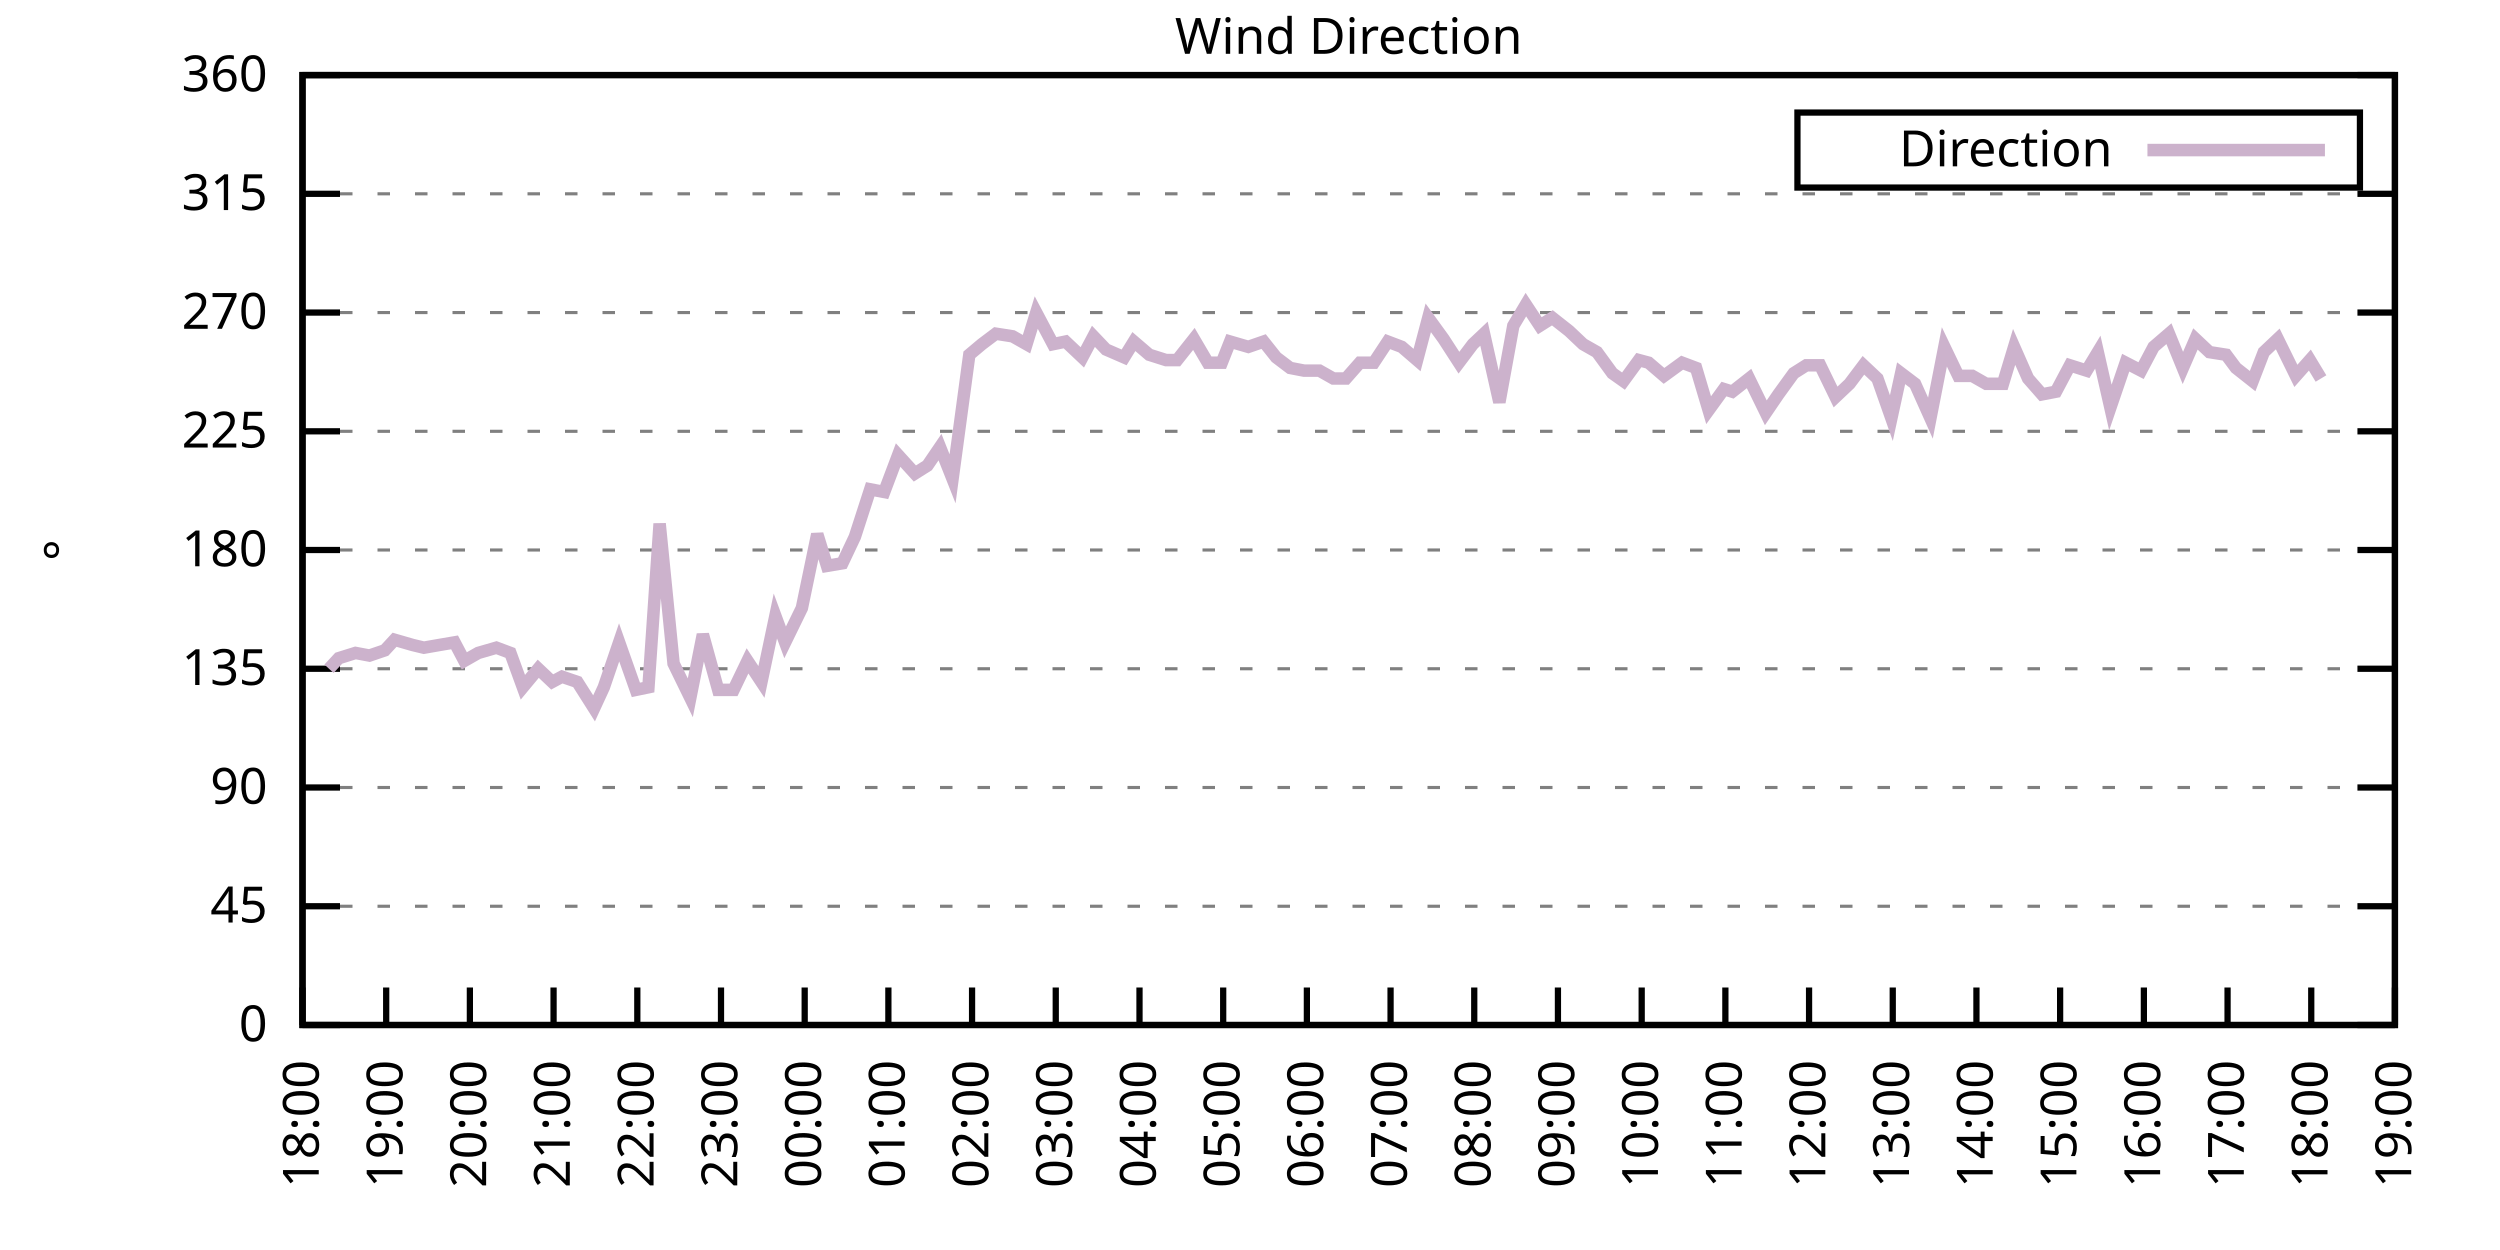
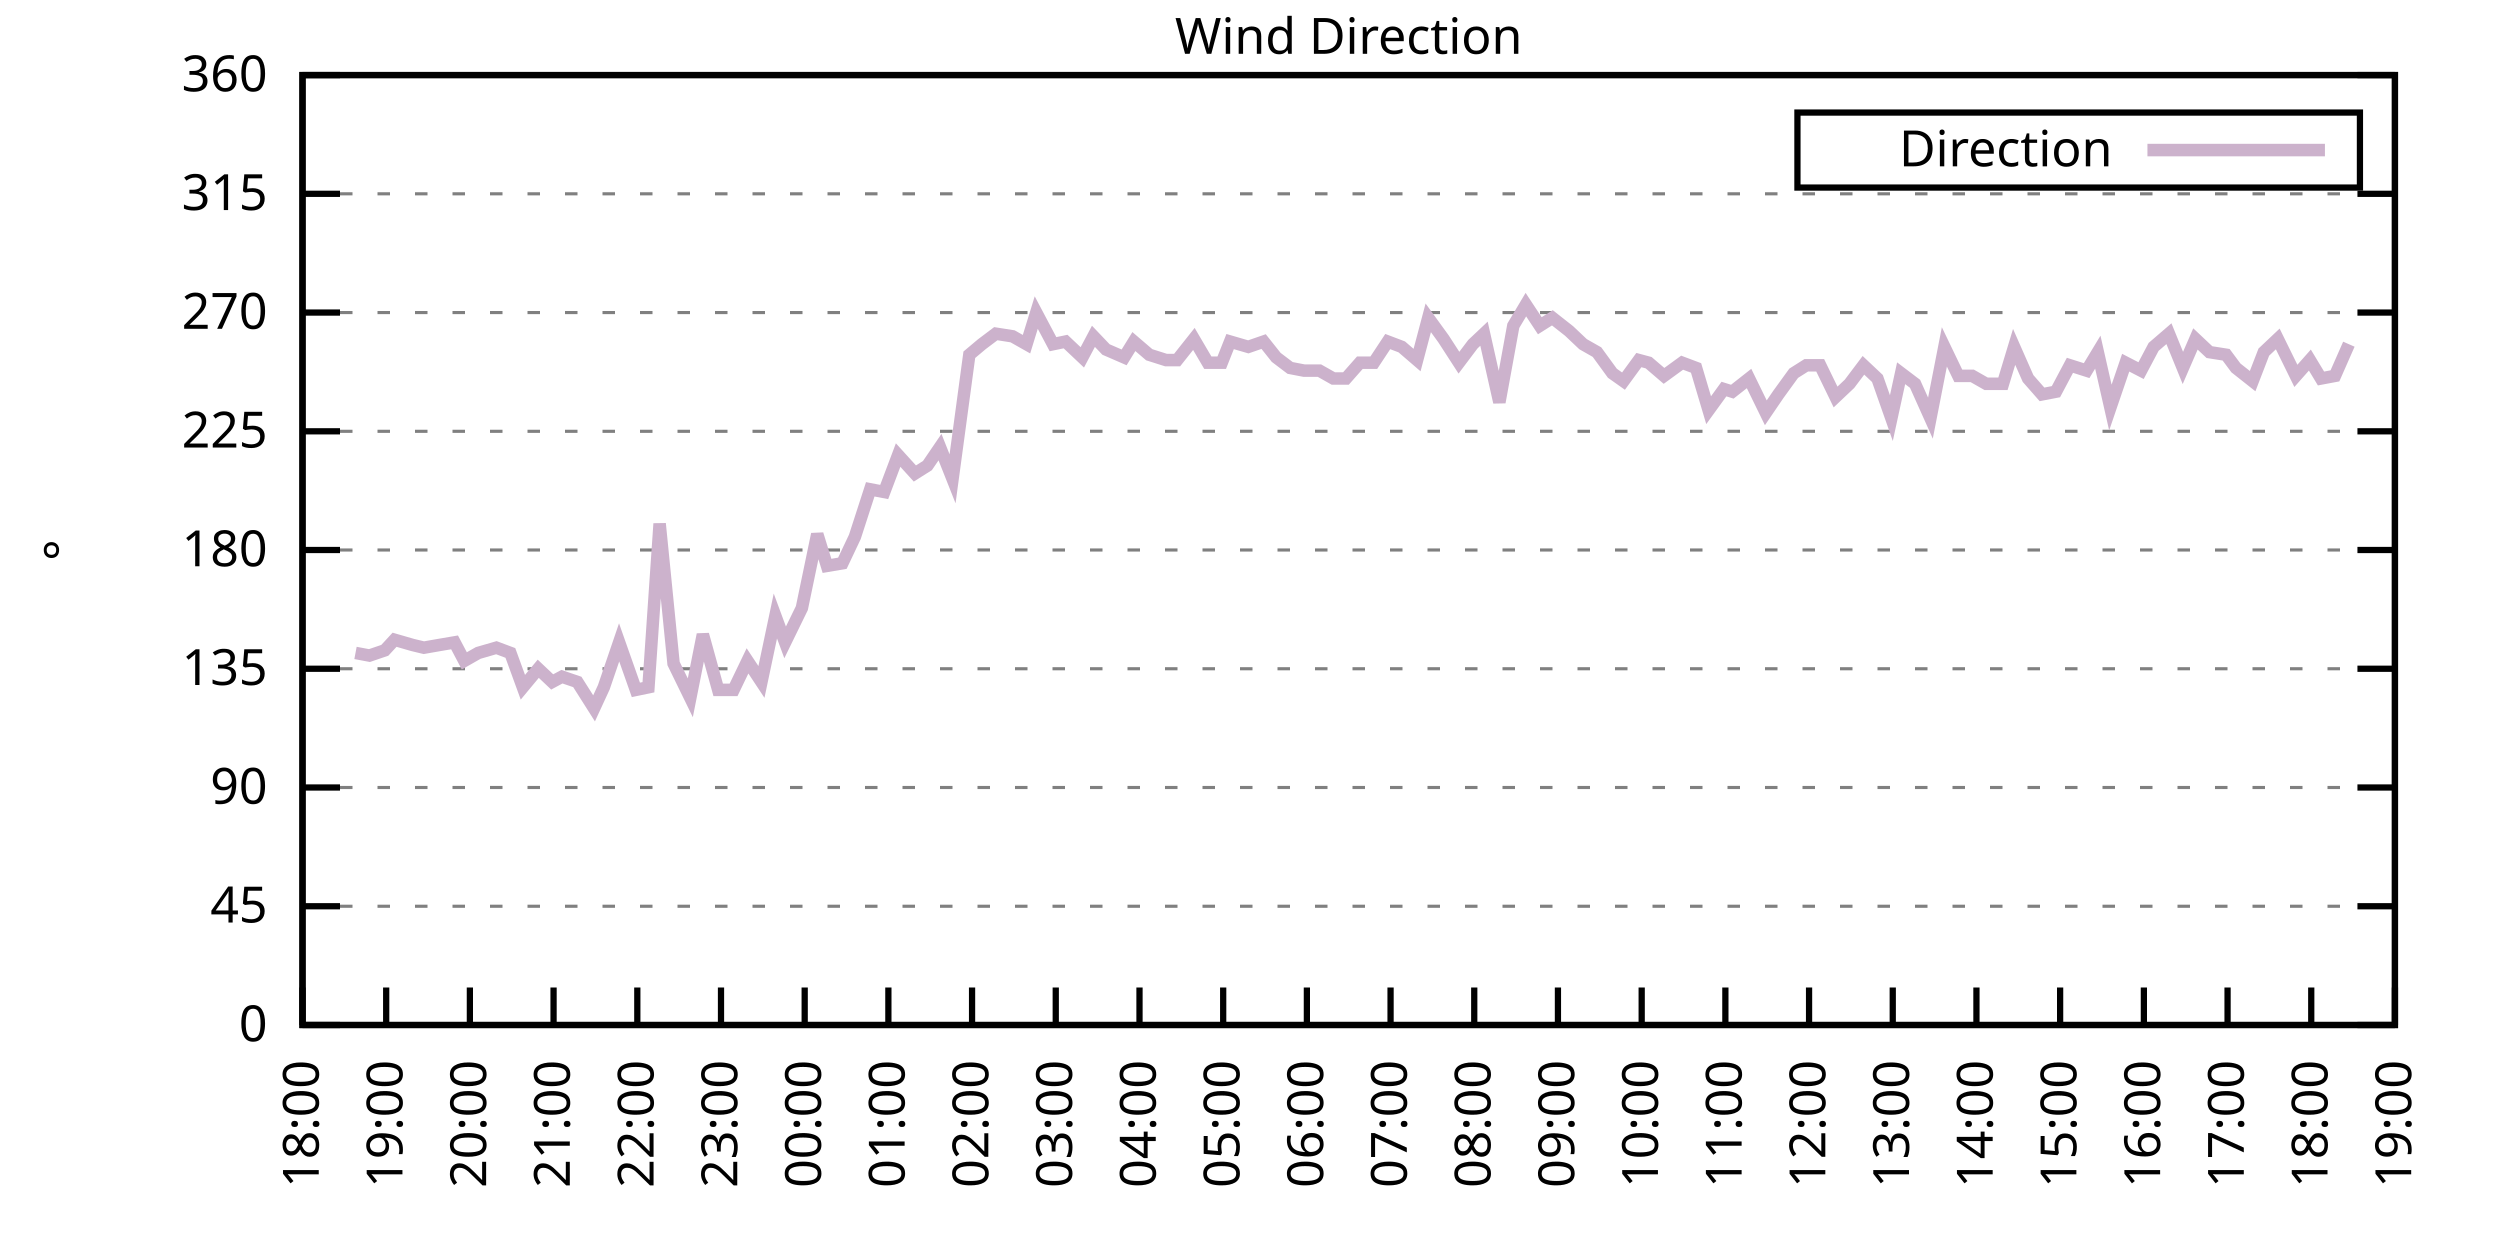
<svg xmlns="http://www.w3.org/2000/svg" xmlns:xlink="http://www.w3.org/1999/xlink" width="400" height="200" viewBox="0 0 400 200">
  <g id="gnuplot_canvas">
    <rect x="0" y="0" width="400" height="200" fill="none" />
    <defs>
      <circle id="gpDot" r="0.5" stroke-width="0.5" stroke="currentColor" />
      <path id="gpPt0" stroke-width="0.333" stroke="currentColor" d="M-1,0 h2 M0,-1 v2" />
      <path id="gpPt1" stroke-width="0.333" stroke="currentColor" d="M-1,-1 L1,1 M1,-1 L-1,1" />
      <path id="gpPt2" stroke-width="0.333" stroke="currentColor" d="M-1,0 L1,0 M0,-1 L0,1 M-1,-1 L1,1 M-1,1 L1,-1" />
      <rect id="gpPt3" stroke-width="0.333" stroke="currentColor" x="-1" y="-1" width="2" height="2" />
      <rect id="gpPt4" stroke-width="0.333" stroke="currentColor" fill="currentColor" x="-1" y="-1" width="2" height="2" />
      <circle id="gpPt5" stroke-width="0.333" stroke="currentColor" cx="0" cy="0" r="1" />
      <use xlink:href="#gpPt5" id="gpPt6" fill="currentColor" stroke="none" />
      <path id="gpPt7" stroke-width="0.333" stroke="currentColor" d="M0,-1.33 L-1.33,0.67 L1.33,0.67 z" />
      <use xlink:href="#gpPt7" id="gpPt8" fill="currentColor" stroke="none" />
      <use xlink:href="#gpPt7" id="gpPt9" stroke="currentColor" transform="rotate(180)" />
      <use xlink:href="#gpPt9" id="gpPt10" fill="currentColor" stroke="none" />
      <use xlink:href="#gpPt3" id="gpPt11" stroke="currentColor" transform="rotate(45)" />
      <use xlink:href="#gpPt11" id="gpPt12" fill="currentColor" stroke="none" />
      <path id="gpPt13" stroke-width="0.333" stroke="currentColor" d="M0,1.330 L1.265,0.411 L0.782,-1.067 L-0.782,-1.076 L-1.265,0.411 z" />
      <use xlink:href="#gpPt13" id="gpPt14" fill="currentColor" stroke="none" />
      <filter id="textbox" filterUnits="objectBoundingBox" x="0" y="0" height="1" width="1">
        <feFlood flood-color="white" flood-opacity="1" result="bgnd" />
        <feComposite in="SourceGraphic" in2="bgnd" operator="atop" />
      </filter>
      <filter id="greybox" filterUnits="objectBoundingBox" x="0" y="0" height="1" width="1">
        <feFlood flood-color="lightgrey" flood-opacity="1" result="grey" />
        <feComposite in="SourceGraphic" in2="grey" operator="atop" />
      </filter>
    </defs>
    <g fill="none" color="white" stroke="currentColor" stroke-width="1.00" stroke-linecap="butt" stroke-linejoin="miter">
</g>
    <g fill="none" color="black" stroke="currentColor" stroke-width="1.00" stroke-linecap="butt" stroke-linejoin="miter">
      <g stroke="none" shape-rendering="crispEdges">
        <polygon fill="rgb(255, 255, 255)" points="48.40,164.00 383.18,164.00 383.18,12.02 48.40,12.02 " />
      </g>
    </g>
    <g fill="none" color="black" stroke="currentColor" stroke-width="1.00" stroke-linecap="butt" stroke-linejoin="miter">
</g>
    <g fill="none" color="black" stroke="black" stroke-width="0.50" stroke-linecap="butt" stroke-linejoin="miter">
</g>
    <g fill="none" color="gray" stroke="currentColor" stroke-width="0.50" stroke-linecap="butt" stroke-linejoin="miter">
      <path stroke="gray" stroke-dasharray="2,4" class="gridline" d="M48.40,164.00 L383.19,164.00  " />
    </g>
    <g fill="none" color="gray" stroke="gray" stroke-width="1.00" stroke-linecap="butt" stroke-linejoin="miter">
</g>
    <g fill="none" color="black" stroke="currentColor" stroke-width="1.00" stroke-linecap="butt" stroke-linejoin="miter">
      <path stroke="black" d="M48.40,164.00 L54.40,164.00 M383.19,164.00 L377.19,164.00  " />
      <g transform="translate(42.80,166.60)" stroke="none" fill="black" font-family="Sans" font-size="8.00" text-anchor="end">
        <text>
          <tspan font-family="Sans"> 0</tspan>
        </text>
      </g>
    </g>
    <g fill="none" color="black" stroke="currentColor" stroke-width="1.00" stroke-linecap="butt" stroke-linejoin="miter">
</g>
    <g fill="none" color="black" stroke="black" stroke-width="0.50" stroke-linecap="butt" stroke-linejoin="miter">
</g>
    <g fill="none" color="gray" stroke="currentColor" stroke-width="0.50" stroke-linecap="butt" stroke-linejoin="miter">
      <path stroke="gray" stroke-dasharray="2,4" class="gridline" d="M48.40,145.00 L383.19,145.00  " />
    </g>
    <g fill="none" color="gray" stroke="gray" stroke-width="1.00" stroke-linecap="butt" stroke-linejoin="miter">
</g>
    <g fill="none" color="black" stroke="currentColor" stroke-width="1.00" stroke-linecap="butt" stroke-linejoin="miter">
      <path stroke="black" d="M48.40,145.00 L54.40,145.00 M383.19,145.00 L377.19,145.00  " />
      <g transform="translate(42.80,147.60)" stroke="none" fill="black" font-family="Sans" font-size="8.00" text-anchor="end">
        <text>
          <tspan font-family="Sans"> 45</tspan>
        </text>
      </g>
    </g>
    <g fill="none" color="black" stroke="currentColor" stroke-width="1.00" stroke-linecap="butt" stroke-linejoin="miter">
</g>
    <g fill="none" color="black" stroke="black" stroke-width="0.50" stroke-linecap="butt" stroke-linejoin="miter">
</g>
    <g fill="none" color="gray" stroke="currentColor" stroke-width="0.50" stroke-linecap="butt" stroke-linejoin="miter">
      <path stroke="gray" stroke-dasharray="2,4" class="gridline" d="M48.40,126.00 L383.19,126.00  " />
    </g>
    <g fill="none" color="gray" stroke="gray" stroke-width="1.00" stroke-linecap="butt" stroke-linejoin="miter">
</g>
    <g fill="none" color="black" stroke="currentColor" stroke-width="1.00" stroke-linecap="butt" stroke-linejoin="miter">
      <path stroke="black" d="M48.40,126.00 L54.40,126.00 M383.19,126.00 L377.19,126.00  " />
      <g transform="translate(42.80,128.60)" stroke="none" fill="black" font-family="Sans" font-size="8.00" text-anchor="end">
        <text>
          <tspan font-family="Sans"> 90</tspan>
        </text>
      </g>
    </g>
    <g fill="none" color="black" stroke="currentColor" stroke-width="1.00" stroke-linecap="butt" stroke-linejoin="miter">
</g>
    <g fill="none" color="black" stroke="black" stroke-width="0.50" stroke-linecap="butt" stroke-linejoin="miter">
</g>
    <g fill="none" color="gray" stroke="currentColor" stroke-width="0.50" stroke-linecap="butt" stroke-linejoin="miter">
      <path stroke="gray" stroke-dasharray="2,4" class="gridline" d="M48.40,107.00 L383.19,107.00  " />
    </g>
    <g fill="none" color="gray" stroke="gray" stroke-width="1.00" stroke-linecap="butt" stroke-linejoin="miter">
</g>
    <g fill="none" color="black" stroke="currentColor" stroke-width="1.00" stroke-linecap="butt" stroke-linejoin="miter">
      <path stroke="black" d="M48.40,107.00 L54.40,107.00 M383.19,107.00 L377.19,107.00  " />
      <g transform="translate(42.80,109.60)" stroke="none" fill="black" font-family="Sans" font-size="8.00" text-anchor="end">
        <text>
          <tspan font-family="Sans"> 135</tspan>
        </text>
      </g>
    </g>
    <g fill="none" color="black" stroke="currentColor" stroke-width="1.00" stroke-linecap="butt" stroke-linejoin="miter">
</g>
    <g fill="none" color="black" stroke="black" stroke-width="0.50" stroke-linecap="butt" stroke-linejoin="miter">
</g>
    <g fill="none" color="gray" stroke="currentColor" stroke-width="0.50" stroke-linecap="butt" stroke-linejoin="miter">
      <path stroke="gray" stroke-dasharray="2,4" class="gridline" d="M48.40,88.00 L383.19,88.00  " />
    </g>
    <g fill="none" color="gray" stroke="gray" stroke-width="1.00" stroke-linecap="butt" stroke-linejoin="miter">
</g>
    <g fill="none" color="black" stroke="currentColor" stroke-width="1.00" stroke-linecap="butt" stroke-linejoin="miter">
      <path stroke="black" d="M48.40,88.00 L54.40,88.00 M383.19,88.00 L377.19,88.00  " />
      <g transform="translate(42.80,90.60)" stroke="none" fill="black" font-family="Sans" font-size="8.00" text-anchor="end">
        <text>
          <tspan font-family="Sans"> 180</tspan>
        </text>
      </g>
    </g>
    <g fill="none" color="black" stroke="currentColor" stroke-width="1.00" stroke-linecap="butt" stroke-linejoin="miter">
</g>
    <g fill="none" color="black" stroke="black" stroke-width="0.50" stroke-linecap="butt" stroke-linejoin="miter">
</g>
    <g fill="none" color="gray" stroke="currentColor" stroke-width="0.50" stroke-linecap="butt" stroke-linejoin="miter">
      <path stroke="gray" stroke-dasharray="2,4" class="gridline" d="M48.40,69.01 L383.19,69.01  " />
    </g>
    <g fill="none" color="gray" stroke="gray" stroke-width="1.00" stroke-linecap="butt" stroke-linejoin="miter">
</g>
    <g fill="none" color="black" stroke="currentColor" stroke-width="1.00" stroke-linecap="butt" stroke-linejoin="miter">
      <path stroke="black" d="M48.40,69.01 L54.40,69.01 M383.19,69.01 L377.19,69.01  " />
      <g transform="translate(42.80,71.61)" stroke="none" fill="black" font-family="Sans" font-size="8.00" text-anchor="end">
        <text>
          <tspan font-family="Sans"> 225</tspan>
        </text>
      </g>
    </g>
    <g fill="none" color="black" stroke="currentColor" stroke-width="1.00" stroke-linecap="butt" stroke-linejoin="miter">
</g>
    <g fill="none" color="black" stroke="black" stroke-width="0.50" stroke-linecap="butt" stroke-linejoin="miter">
</g>
    <g fill="none" color="gray" stroke="currentColor" stroke-width="0.50" stroke-linecap="butt" stroke-linejoin="miter">
      <path stroke="gray" stroke-dasharray="2,4" class="gridline" d="M48.40,50.01 L383.19,50.01  " />
    </g>
    <g fill="none" color="gray" stroke="gray" stroke-width="1.00" stroke-linecap="butt" stroke-linejoin="miter">
</g>
    <g fill="none" color="black" stroke="currentColor" stroke-width="1.00" stroke-linecap="butt" stroke-linejoin="miter">
      <path stroke="black" d="M48.40,50.01 L54.40,50.01 M383.19,50.01 L377.19,50.01  " />
      <g transform="translate(42.80,52.61)" stroke="none" fill="black" font-family="Sans" font-size="8.00" text-anchor="end">
        <text>
          <tspan font-family="Sans"> 270</tspan>
        </text>
      </g>
    </g>
    <g fill="none" color="black" stroke="currentColor" stroke-width="1.00" stroke-linecap="butt" stroke-linejoin="miter">
</g>
    <g fill="none" color="black" stroke="black" stroke-width="0.50" stroke-linecap="butt" stroke-linejoin="miter">
</g>
    <g fill="none" color="gray" stroke="currentColor" stroke-width="0.50" stroke-linecap="butt" stroke-linejoin="miter">
      <path stroke="gray" stroke-dasharray="2,4" class="gridline" d="M48.40,31.01 L383.19,31.01  " />
    </g>
    <g fill="none" color="gray" stroke="gray" stroke-width="1.00" stroke-linecap="butt" stroke-linejoin="miter">
</g>
    <g fill="none" color="black" stroke="currentColor" stroke-width="1.00" stroke-linecap="butt" stroke-linejoin="miter">
      <path stroke="black" d="M48.40,31.01 L54.40,31.01 M383.19,31.01 L377.19,31.01  " />
      <g transform="translate(42.80,33.61)" stroke="none" fill="black" font-family="Sans" font-size="8.00" text-anchor="end">
        <text>
          <tspan font-family="Sans"> 315</tspan>
        </text>
      </g>
    </g>
    <g fill="none" color="black" stroke="currentColor" stroke-width="1.00" stroke-linecap="butt" stroke-linejoin="miter">
</g>
    <g fill="none" color="black" stroke="black" stroke-width="0.50" stroke-linecap="butt" stroke-linejoin="miter">
</g>
    <g fill="none" color="gray" stroke="currentColor" stroke-width="0.50" stroke-linecap="butt" stroke-linejoin="miter">
      <path stroke="gray" stroke-dasharray="2,4" class="gridline" d="M48.40,12.01 L383.19,12.01  " />
    </g>
    <g fill="none" color="gray" stroke="gray" stroke-width="1.00" stroke-linecap="butt" stroke-linejoin="miter">
</g>
    <g fill="none" color="black" stroke="currentColor" stroke-width="1.00" stroke-linecap="butt" stroke-linejoin="miter">
      <path stroke="black" d="M48.40,12.01 L54.40,12.01 M383.19,12.01 L377.19,12.01  " />
      <g transform="translate(42.80,14.61)" stroke="none" fill="black" font-family="Sans" font-size="8.00" text-anchor="end">
        <text>
          <tspan font-family="Sans"> 360</tspan>
        </text>
      </g>
    </g>
    <g fill="none" color="black" stroke="currentColor" stroke-width="1.00" stroke-linecap="butt" stroke-linejoin="miter">
      <path stroke="black" d="M48.40,164.00 L48.40,158.00  " />
      <g transform="translate(51.00,169.60) rotate(270.00)" stroke="none" fill="black" font-family="Sans" font-size="8.00" text-anchor="end">
        <text>
          <tspan font-family="Sans">18:00</tspan>
        </text>
      </g>
    </g>
    <g fill="none" color="black" stroke="currentColor" stroke-width="1.00" stroke-linecap="butt" stroke-linejoin="miter">
      <path stroke="black" d="M61.79,164.00 L61.79,158.00  " />
      <g transform="translate(64.39,169.60) rotate(270.00)" stroke="none" fill="black" font-family="Sans" font-size="8.00" text-anchor="end">
        <text>
          <tspan font-family="Sans">19:00</tspan>
        </text>
      </g>
    </g>
    <g fill="none" color="black" stroke="currentColor" stroke-width="1.00" stroke-linecap="butt" stroke-linejoin="miter">
      <path stroke="black" d="M75.18,164.00 L75.18,158.00  " />
      <g transform="translate(77.78,169.60) rotate(270.00)" stroke="none" fill="black" font-family="Sans" font-size="8.00" text-anchor="end">
        <text>
          <tspan font-family="Sans">20:00</tspan>
        </text>
      </g>
    </g>
    <g fill="none" color="black" stroke="currentColor" stroke-width="1.00" stroke-linecap="butt" stroke-linejoin="miter">
      <path stroke="black" d="M88.57,164.00 L88.57,158.00  " />
      <g transform="translate(91.17,169.60) rotate(270.00)" stroke="none" fill="black" font-family="Sans" font-size="8.00" text-anchor="end">
        <text>
          <tspan font-family="Sans">21:00</tspan>
        </text>
      </g>
    </g>
    <g fill="none" color="black" stroke="currentColor" stroke-width="1.00" stroke-linecap="butt" stroke-linejoin="miter">
      <path stroke="black" d="M101.97,164.00 L101.97,158.00  " />
      <g transform="translate(104.57,169.60) rotate(270.00)" stroke="none" fill="black" font-family="Sans" font-size="8.00" text-anchor="end">
        <text>
          <tspan font-family="Sans">22:00</tspan>
        </text>
      </g>
    </g>
    <g fill="none" color="black" stroke="currentColor" stroke-width="1.00" stroke-linecap="butt" stroke-linejoin="miter">
      <path stroke="black" d="M115.36,164.00 L115.36,158.00  " />
      <g transform="translate(117.96,169.60) rotate(270.00)" stroke="none" fill="black" font-family="Sans" font-size="8.00" text-anchor="end">
        <text>
          <tspan font-family="Sans">23:00</tspan>
        </text>
      </g>
    </g>
    <g fill="none" color="black" stroke="currentColor" stroke-width="1.00" stroke-linecap="butt" stroke-linejoin="miter">
      <path stroke="black" d="M128.75,164.00 L128.75,158.00  " />
      <g transform="translate(131.35,169.60) rotate(270.00)" stroke="none" fill="black" font-family="Sans" font-size="8.00" text-anchor="end">
        <text>
          <tspan font-family="Sans">00:00</tspan>
        </text>
      </g>
    </g>
    <g fill="none" color="black" stroke="currentColor" stroke-width="1.00" stroke-linecap="butt" stroke-linejoin="miter">
      <path stroke="black" d="M142.14,164.00 L142.14,158.00  " />
      <g transform="translate(144.74,169.60) rotate(270.00)" stroke="none" fill="black" font-family="Sans" font-size="8.00" text-anchor="end">
        <text>
          <tspan font-family="Sans">01:00</tspan>
        </text>
      </g>
    </g>
    <g fill="none" color="black" stroke="currentColor" stroke-width="1.00" stroke-linecap="butt" stroke-linejoin="miter">
      <path stroke="black" d="M155.53,164.00 L155.53,158.00  " />
      <g transform="translate(158.13,169.60) rotate(270.00)" stroke="none" fill="black" font-family="Sans" font-size="8.00" text-anchor="end">
        <text>
          <tspan font-family="Sans">02:00</tspan>
        </text>
      </g>
    </g>
    <g fill="none" color="black" stroke="currentColor" stroke-width="1.00" stroke-linecap="butt" stroke-linejoin="miter">
      <path stroke="black" d="M168.92,164.00 L168.92,158.00  " />
      <g transform="translate(171.52,169.60) rotate(270.00)" stroke="none" fill="black" font-family="Sans" font-size="8.00" text-anchor="end">
        <text>
          <tspan font-family="Sans">03:00</tspan>
        </text>
      </g>
    </g>
    <g fill="none" color="black" stroke="currentColor" stroke-width="1.00" stroke-linecap="butt" stroke-linejoin="miter">
      <path stroke="black" d="M182.32,164.00 L182.32,158.00  " />
      <g transform="translate(184.92,169.60) rotate(270.00)" stroke="none" fill="black" font-family="Sans" font-size="8.00" text-anchor="end">
        <text>
          <tspan font-family="Sans">04:00</tspan>
        </text>
      </g>
    </g>
    <g fill="none" color="black" stroke="currentColor" stroke-width="1.00" stroke-linecap="butt" stroke-linejoin="miter">
      <path stroke="black" d="M195.71,164.00 L195.71,158.00  " />
      <g transform="translate(198.31,169.60) rotate(270.00)" stroke="none" fill="black" font-family="Sans" font-size="8.00" text-anchor="end">
        <text>
          <tspan font-family="Sans">05:00</tspan>
        </text>
      </g>
    </g>
    <g fill="none" color="black" stroke="currentColor" stroke-width="1.00" stroke-linecap="butt" stroke-linejoin="miter">
      <path stroke="black" d="M209.10,164.00 L209.10,158.00  " />
      <g transform="translate(211.70,169.60) rotate(270.00)" stroke="none" fill="black" font-family="Sans" font-size="8.00" text-anchor="end">
        <text>
          <tspan font-family="Sans">06:00</tspan>
        </text>
      </g>
    </g>
    <g fill="none" color="black" stroke="currentColor" stroke-width="1.00" stroke-linecap="butt" stroke-linejoin="miter">
      <path stroke="black" d="M222.49,164.00 L222.49,158.00  " />
      <g transform="translate(225.09,169.60) rotate(270.00)" stroke="none" fill="black" font-family="Sans" font-size="8.00" text-anchor="end">
        <text>
          <tspan font-family="Sans">07:00</tspan>
        </text>
      </g>
    </g>
    <g fill="none" color="black" stroke="currentColor" stroke-width="1.00" stroke-linecap="butt" stroke-linejoin="miter">
      <path stroke="black" d="M235.88,164.00 L235.88,158.00  " />
      <g transform="translate(238.48,169.60) rotate(270.00)" stroke="none" fill="black" font-family="Sans" font-size="8.00" text-anchor="end">
        <text>
          <tspan font-family="Sans">08:00</tspan>
        </text>
      </g>
    </g>
    <g fill="none" color="black" stroke="currentColor" stroke-width="1.00" stroke-linecap="butt" stroke-linejoin="miter">
      <path stroke="black" d="M249.27,164.00 L249.27,158.00  " />
      <g transform="translate(251.87,169.60) rotate(270.00)" stroke="none" fill="black" font-family="Sans" font-size="8.00" text-anchor="end">
        <text>
          <tspan font-family="Sans">09:00</tspan>
        </text>
      </g>
    </g>
    <g fill="none" color="black" stroke="currentColor" stroke-width="1.00" stroke-linecap="butt" stroke-linejoin="miter">
      <path stroke="black" d="M262.67,164.00 L262.67,158.00  " />
      <g transform="translate(265.27,169.60) rotate(270.00)" stroke="none" fill="black" font-family="Sans" font-size="8.00" text-anchor="end">
        <text>
          <tspan font-family="Sans">10:00</tspan>
        </text>
      </g>
    </g>
    <g fill="none" color="black" stroke="currentColor" stroke-width="1.00" stroke-linecap="butt" stroke-linejoin="miter">
      <path stroke="black" d="M276.06,164.00 L276.06,158.00  " />
      <g transform="translate(278.66,169.60) rotate(270.00)" stroke="none" fill="black" font-family="Sans" font-size="8.00" text-anchor="end">
        <text>
          <tspan font-family="Sans">11:00</tspan>
        </text>
      </g>
    </g>
    <g fill="none" color="black" stroke="currentColor" stroke-width="1.00" stroke-linecap="butt" stroke-linejoin="miter">
      <path stroke="black" d="M289.45,164.00 L289.45,158.00  " />
      <g transform="translate(292.05,169.60) rotate(270.00)" stroke="none" fill="black" font-family="Sans" font-size="8.00" text-anchor="end">
        <text>
          <tspan font-family="Sans">12:00</tspan>
        </text>
      </g>
    </g>
    <g fill="none" color="black" stroke="currentColor" stroke-width="1.00" stroke-linecap="butt" stroke-linejoin="miter">
      <path stroke="black" d="M302.84,164.00 L302.84,158.00  " />
      <g transform="translate(305.44,169.60) rotate(270.00)" stroke="none" fill="black" font-family="Sans" font-size="8.00" text-anchor="end">
        <text>
          <tspan font-family="Sans">13:00</tspan>
        </text>
      </g>
    </g>
    <g fill="none" color="black" stroke="currentColor" stroke-width="1.00" stroke-linecap="butt" stroke-linejoin="miter">
      <path stroke="black" d="M316.23,164.00 L316.23,158.00  " />
      <g transform="translate(318.83,169.60) rotate(270.00)" stroke="none" fill="black" font-family="Sans" font-size="8.00" text-anchor="end">
        <text>
          <tspan font-family="Sans">14:00</tspan>
        </text>
      </g>
    </g>
    <g fill="none" color="black" stroke="currentColor" stroke-width="1.00" stroke-linecap="butt" stroke-linejoin="miter">
      <path stroke="black" d="M329.62,164.00 L329.62,158.00  " />
      <g transform="translate(332.22,169.60) rotate(270.00)" stroke="none" fill="black" font-family="Sans" font-size="8.00" text-anchor="end">
        <text>
          <tspan font-family="Sans">15:00</tspan>
        </text>
      </g>
    </g>
    <g fill="none" color="black" stroke="currentColor" stroke-width="1.00" stroke-linecap="butt" stroke-linejoin="miter">
      <path stroke="black" d="M343.02,164.00 L343.02,158.00  " />
      <g transform="translate(345.62,169.60) rotate(270.00)" stroke="none" fill="black" font-family="Sans" font-size="8.00" text-anchor="end">
        <text>
          <tspan font-family="Sans">16:00</tspan>
        </text>
      </g>
    </g>
    <g fill="none" color="black" stroke="currentColor" stroke-width="1.00" stroke-linecap="butt" stroke-linejoin="miter">
      <path stroke="black" d="M356.41,164.00 L356.41,158.00  " />
      <g transform="translate(359.01,169.60) rotate(270.00)" stroke="none" fill="black" font-family="Sans" font-size="8.00" text-anchor="end">
        <text>
          <tspan font-family="Sans">17:00</tspan>
        </text>
      </g>
    </g>
    <g fill="none" color="black" stroke="currentColor" stroke-width="1.00" stroke-linecap="butt" stroke-linejoin="miter">
      <path stroke="black" d="M369.80,164.00 L369.80,158.00  " />
      <g transform="translate(372.40,169.60) rotate(270.00)" stroke="none" fill="black" font-family="Sans" font-size="8.00" text-anchor="end">
        <text>
          <tspan font-family="Sans">18:00</tspan>
        </text>
      </g>
    </g>
    <g fill="none" color="black" stroke="currentColor" stroke-width="1.00" stroke-linecap="butt" stroke-linejoin="miter">
      <path stroke="black" d="M383.19,164.00 L383.19,158.00  " />
      <g transform="translate(385.79,169.60) rotate(270.00)" stroke="none" fill="black" font-family="Sans" font-size="8.00" text-anchor="end">
        <text>
          <tspan font-family="Sans">19:00</tspan>
        </text>
      </g>
    </g>
    <g fill="none" color="black" stroke="currentColor" stroke-width="1.00" stroke-linecap="butt" stroke-linejoin="miter">
</g>
    <g fill="none" color="black" stroke="currentColor" stroke-width="1.00" stroke-linecap="butt" stroke-linejoin="miter">
      <path stroke="black" d="M48.40,12.01 L48.40,164.00 L383.19,164.00 L383.19,12.01 L48.40,12.01 Z  " />
    </g>
    <g fill="none" color="black" stroke="currentColor" stroke-width="1.00" stroke-linecap="butt" stroke-linejoin="miter">
</g>
    <g fill="none" color="black" stroke="currentColor" stroke-width="1.00" stroke-linecap="butt" stroke-linejoin="miter">
      <path stroke="black" d="M287.59,30.01 L287.59,18.01 L377.59,18.01 L377.59,30.01 L287.59,30.01 Z  " />
    </g>
    <g id="Wind_direction_plot_1">
      <g fill="none" color="white" stroke="black" stroke-width="2.00" stroke-linecap="butt" stroke-linejoin="miter">
</g>
      <g fill="none" color="black" stroke="currentColor" stroke-width="2.00" stroke-linecap="butt" stroke-linejoin="miter">
        <g transform="translate(337.99,26.61)" stroke="none" fill="black" font-family="Sans" font-size="8.00" text-anchor="end">
          <text>
            <tspan font-family="Sans">Direction</tspan>
          </text>
        </g>
      </g>
      <g fill="none" color="black" stroke="currentColor" stroke-width="2.00" stroke-linecap="butt" stroke-linejoin="miter">
-         <path stroke="rgb(204, 178, 204)" d="M343.59,24.01 L371.99,24.01 M52.64,107.00 L54.20,105.31 L56.88,104.47 L59.11,104.89 L61.57,104.05 L63.13,102.36   L66.03,103.20 L67.82,103.63 L70.27,103.20 L72.73,102.78 L74.29,105.74 L76.52,104.47 L79.42,103.63 L81.66,104.47   L83.66,109.96 L86.12,107.00 L88.35,109.11 L89.91,108.27 L92.37,109.11 L95.05,113.34 L96.61,109.96 L99.06,102.78   L101.74,110.38 L103.75,109.96 L105.54,83.78 L107.77,106.16 L110.45,111.65 L112.46,101.52 L114.91,110.38 L117.37,110.38   L119.60,105.74 L121.83,109.11 L124.06,98.56 L125.62,102.78 L128.30,97.29 L130.76,85.47 L132.32,90.54 L134.78,90.12   L136.78,85.89 L139.24,78.29 L141.47,78.72 L143.70,72.81 L146.38,75.76 L148.39,74.49 L150.40,71.54 L152.41,76.61   L155.09,56.76 L157.10,55.07 L159.33,53.39 L162.01,53.81 L164.24,55.07 L165.80,50.01 L168.48,55.07 L170.49,54.65   L173.17,57.18 L174.95,53.81 L176.96,55.92 L179.86,57.18 L181.42,54.65 L183.88,56.76 L186.56,57.61 L188.34,57.61   L191.02,54.23 L193.25,58.03 L195.48,58.03 L196.82,54.65 L199.73,55.50 L202.18,54.65 L204.19,57.18 L206.42,58.87   L208.65,59.30 L211.11,59.30 L213.34,60.56 L215.35,60.56 L217.58,58.03 L219.81,58.03 L222.04,54.65 L224.28,55.50   L226.73,57.61 L228.52,50.85 L230.97,54.23 L233.43,58.03 L235.66,55.07 L237.44,53.39 L239.90,64.36 L242.13,52.12   L244.14,48.74 L246.37,52.12 L248.38,50.85 L251.06,52.96 L253.29,55.07 L255.52,56.34 L257.98,59.72 L259.76,60.98   L262.22,57.61 L263.78,58.03 L266.24,60.14 L269.14,58.03 L271.37,58.87 L273.38,65.63 L275.83,62.25 L277.17,62.67   L279.85,60.56 L282.53,66.05 L284.54,63.10 L286.99,59.72 L289.00,58.45 L291.23,58.45 L293.69,63.52 L295.92,61.41   L298.15,58.45 L300.39,60.56 L302.62,66.90 L304.18,59.72 L306.41,61.41 L308.87,66.90 L311.10,55.50 L313.33,60.14   L315.56,60.14 L317.79,61.41 L320.47,61.41 L322.26,55.50 L324.49,60.56 L326.72,63.10 L328.95,62.67 L331.19,58.45   L333.86,59.30 L335.65,56.34 L337.66,65.21 L340.11,58.03 L342.57,59.30 L344.58,55.50 L347.03,53.39 L349.26,58.87   L351.27,54.23 L353.51,56.34 L356.18,56.76 L357.75,58.87 L360.42,60.98 L362.21,56.34 L364.44,54.23 L367.34,60.14   L369.58,57.61 L371.36,60.56  " />
+         <path stroke="rgb(204, 178, 204)" d="M343.59,24.01 L371.99,24.01 M56.88,104.47 L59.11,104.89 L61.57,104.05 L63.13,102.36 L66.03,103.20 L67.82,103.63   L70.27,103.20 L72.73,102.78 L74.29,105.74 L76.52,104.47 L79.42,103.63 L81.66,104.47 L83.66,109.96 L86.12,107.00   L88.35,109.11 L89.91,108.27 L92.37,109.11 L95.05,113.34 L96.61,109.96 L99.06,102.78 L101.74,110.38 L103.75,109.96   L105.54,83.78 L107.77,106.16 L110.45,111.65 L112.46,101.52 L114.91,110.38 L117.37,110.38 L119.60,105.74 L121.83,109.11   L124.06,98.56 L125.62,102.78 L128.30,97.29 L130.76,85.47 L132.32,90.54 L134.78,90.12 L136.78,85.89 L139.24,78.29   L141.47,78.72 L143.70,72.81 L146.38,75.76 L148.39,74.49 L150.40,71.54 L152.41,76.61 L155.09,56.76 L157.10,55.07   L159.33,53.39 L162.01,53.81 L164.24,55.07 L165.80,50.01 L168.48,55.07 L170.49,54.65 L173.17,57.18 L174.95,53.81   L176.96,55.92 L179.86,57.18 L181.42,54.65 L183.88,56.76 L186.56,57.61 L188.34,57.61 L191.02,54.23 L193.25,58.03   L195.48,58.03 L196.82,54.65 L199.73,55.50 L202.18,54.65 L204.19,57.18 L206.42,58.87 L208.65,59.30 L211.11,59.30   L213.34,60.56 L215.35,60.56 L217.58,58.03 L219.81,58.03 L222.04,54.65 L224.28,55.50 L226.73,57.61 L228.52,50.85   L230.97,54.23 L233.43,58.03 L235.66,55.07 L237.44,53.39 L239.90,64.36 L242.13,52.12 L244.14,48.74 L246.37,52.12   L248.38,50.85 L251.06,52.96 L253.29,55.07 L255.52,56.34 L257.98,59.72 L259.76,60.98 L262.22,57.61 L263.78,58.03   L266.24,60.14 L269.14,58.03 L271.37,58.87 L273.38,65.63 L275.83,62.25 L277.17,62.67 L279.85,60.56 L282.53,66.05   L284.54,63.10 L286.99,59.72 L289.00,58.45 L291.23,58.45 L293.69,63.52 L295.92,61.41 L298.15,58.45 L300.39,60.56   L302.62,66.90 L304.18,59.72 L306.41,61.41 L308.87,66.90 L311.10,55.50 L313.33,60.14 L315.56,60.14 L317.79,61.41   L320.47,61.41 L322.26,55.50 L324.49,60.56 L326.72,63.10 L328.95,62.67 L331.19,58.45 L333.86,59.30 L335.65,56.34   L337.66,65.21 L340.11,58.03 L342.57,59.30 L344.58,55.50 L347.03,53.39 L349.26,58.87 L351.27,54.23 L353.51,56.34   L356.18,56.76 L357.75,58.87 L360.42,60.98 L362.21,56.34 L364.44,54.23 L367.34,60.14 L369.58,57.61 L371.36,60.56   L373.59,60.14 L375.82,55.07  " />
      </g>
    </g>
    <g fill="none" color="black" stroke="currentColor" stroke-width="2.00" stroke-linecap="butt" stroke-linejoin="miter">
</g>
    <g fill="none" color="black" stroke="black" stroke-width="1.00" stroke-linecap="butt" stroke-linejoin="miter">
</g>
    <g fill="none" color="black" stroke="currentColor" stroke-width="1.00" stroke-linecap="butt" stroke-linejoin="miter">
      <path stroke="black" d="M48.40,12.01 L48.40,164.00 L383.19,164.00 L383.19,12.01 L48.40,12.01 Z  " />
      <g transform="translate(12.80,88.01) rotate(270.00)" stroke="none" fill="black" font-family="Sans" font-size="8.00" text-anchor="middle">
        <text>
          <tspan font-family="Sans">°</tspan>
        </text>
      </g>
    </g>
    <g fill="none" color="black" stroke="currentColor" stroke-width="1.00" stroke-linecap="butt" stroke-linejoin="miter">
</g>
    <g fill="none" color="black" stroke="currentColor" stroke-width="1.00" stroke-linecap="butt" stroke-linejoin="miter">
      <g transform="translate(215.79,8.61)" stroke="none" fill="black" font-family="Sans" font-size="8.00" text-anchor="middle">
        <text>
          <tspan font-family="Sans">Wind Direction</tspan>
        </text>
      </g>
    </g>
    <g fill="none" color="black" stroke="currentColor" stroke-width="1.00" stroke-linecap="butt" stroke-linejoin="miter">
</g>
  </g>
</svg>
